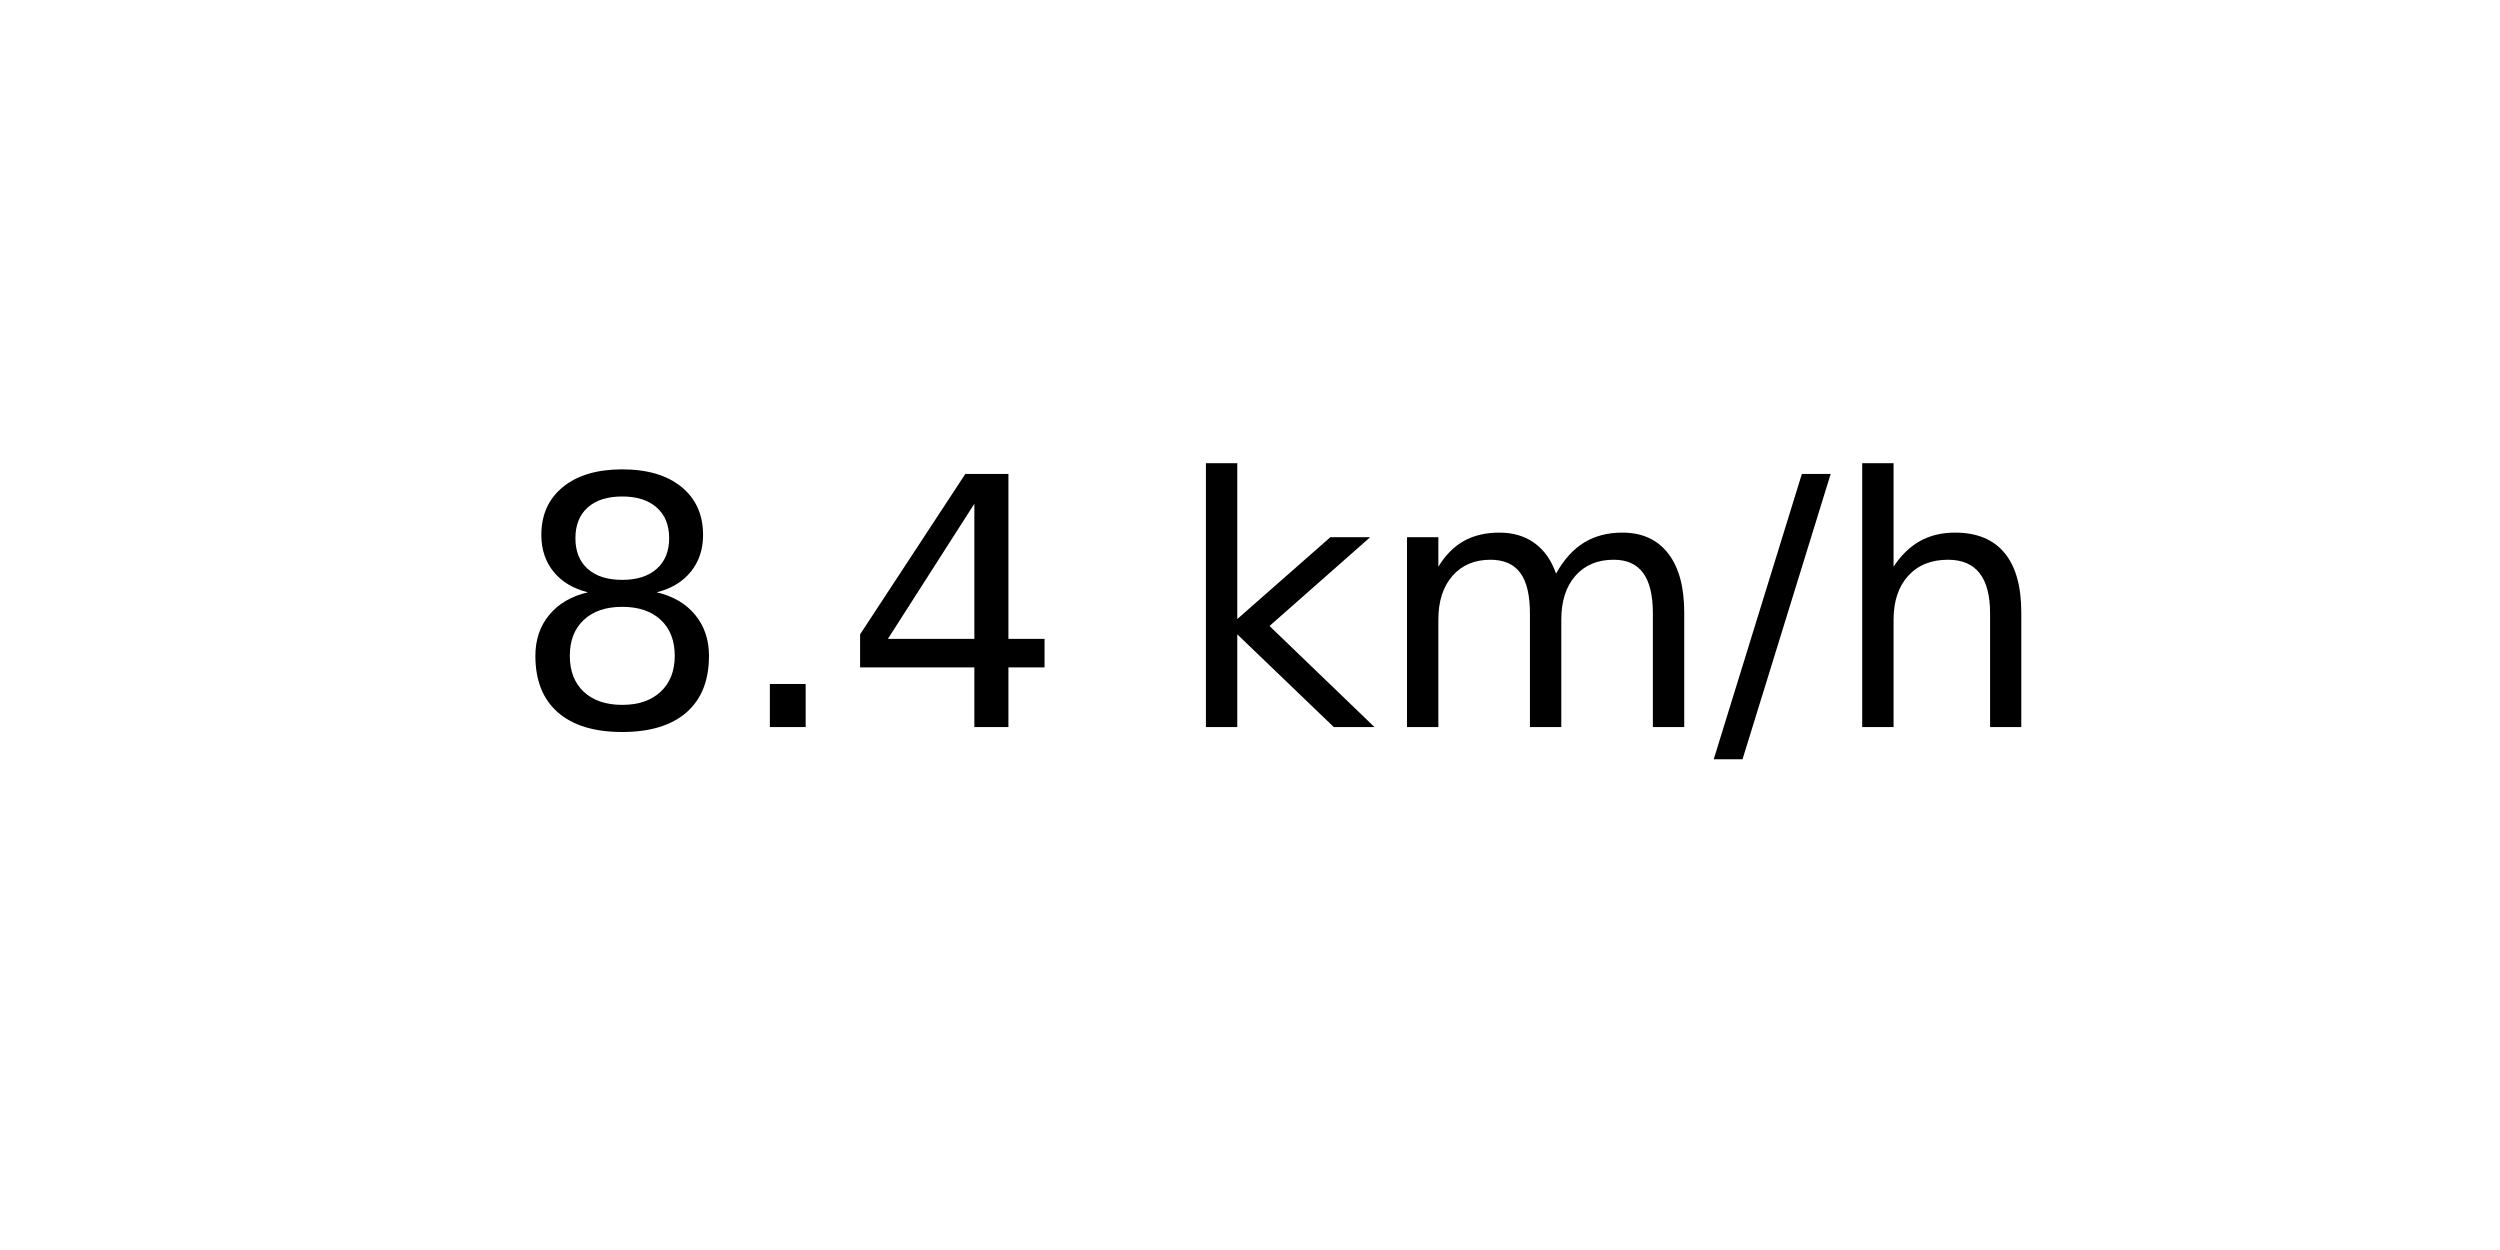
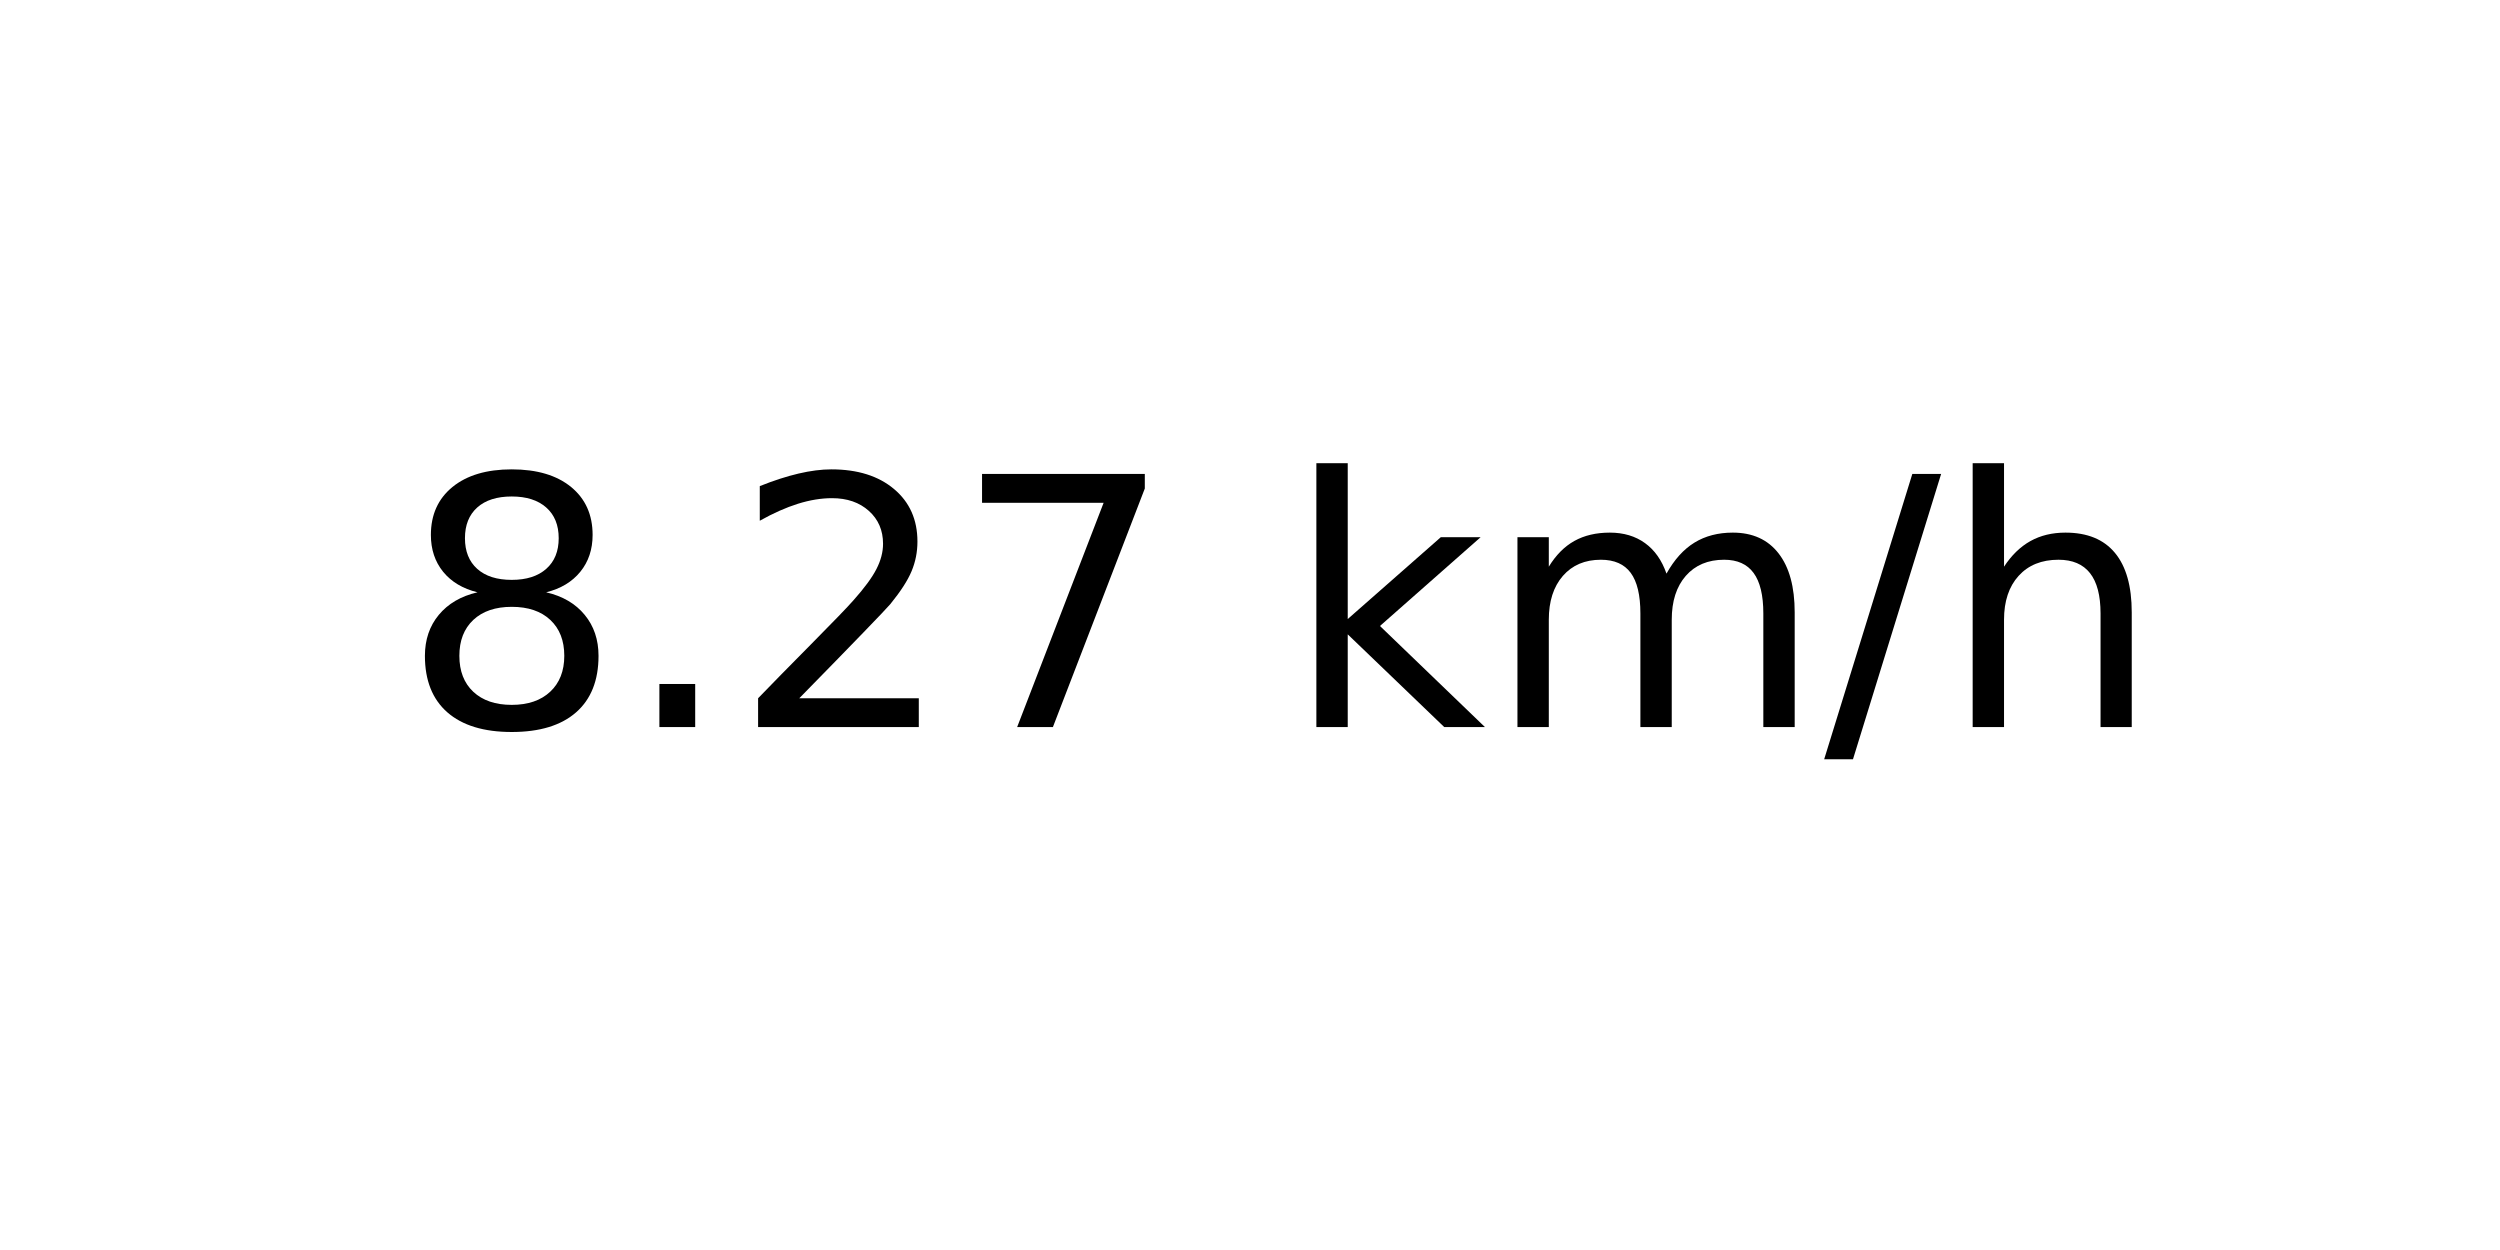
<svg xmlns="http://www.w3.org/2000/svg" xmlns:xlink="http://www.w3.org/1999/xlink" width="72pt" height="36pt" viewBox="0 0 72 36" version="1.1">
  <defs>
    <style type="text/css">*{stroke-linejoin: round; stroke-linecap: butt}</style>
  </defs>
  <g id="figure_1">
    <g id="axes_1">
      <g id="text_1">
-         <g transform="translate(14.74062 20.93937) scale(0.1 -0.1)">
+         <g transform="translate(11.55937 20.93937) scale(0.1 -0.1)">
          <defs>
            <path id="DejaVuSans-38" d="M 2034 2216  Q 1584 2216 1326 1975  Q 1069 1734 1069 1313  Q 1069 891 1326 650  Q 1584 409 2034 409  Q 2484 409 2743 651  Q 3003 894 3003 1313  Q 3003 1734 2745 1975  Q 2488 2216 2034 2216  z M 1403 2484  Q 997 2584 770 2862  Q 544 3141 544 3541  Q 544 4100 942 4425  Q 1341 4750 2034 4750  Q 2731 4750 3128 4425  Q 3525 4100 3525 3541  Q 3525 3141 3298 2862  Q 3072 2584 2669 2484  Q 3125 2378 3379 2068  Q 3634 1759 3634 1313  Q 3634 634 3220 271  Q 2806 -91 2034 -91  Q 1263 -91 848 271  Q 434 634 434 1313  Q 434 1759 690 2068  Q 947 2378 1403 2484  z M 1172 3481  Q 1172 3119 1398 2916  Q 1625 2713 2034 2713  Q 2441 2713 2670 2916  Q 2900 3119 2900 3481  Q 2900 3844 2670 4047  Q 2441 4250 2034 4250  Q 1625 4250 1398 4047  Q 1172 3844 1172 3481  z " transform="scale(0.015625)" />
            <path id="DejaVuSans-2e" d="M 684 794  L 1344 794  L 1344 0  L 684 0  L 684 794  z " transform="scale(0.015625)" />
-             <path id="DejaVuSans-34" d="M 2419 4116  L 825 1625  L 2419 1625  L 2419 4116  z M 2253 4666  L 3047 4666  L 3047 1625  L 3713 1625  L 3713 1100  L 3047 1100  L 3047 0  L 2419 0  L 2419 1100  L 313 1100  L 313 1709  L 2253 4666  z " transform="scale(0.015625)" />
+             <path id="DejaVuSans-32" d="M 1228 531  L 3431 531  L 3431 0  L 469 0  L 469 531  Q 828 903 1448 1529  Q 2069 2156 2228 2338  Q 2531 2678 2651 2914  Q 2772 3150 2772 3378  Q 2772 3750 2511 3984  Q 2250 4219 1831 4219  Q 1534 4219 1204 4116  Q 875 4013 500 3803  L 500 4441  Q 881 4594 1212 4672  Q 1544 4750 1819 4750  Q 2544 4750 2975 4387  Q 3406 4025 3406 3419  Q 3406 3131 3298 2873  Q 3191 2616 2906 2266  Q 2828 2175 2409 1742  Q 1991 1309 1228 531  z " transform="scale(0.015625)" />
+             <path id="DejaVuSans-37" d="M 525 4666  L 3525 4666  L 3525 4397  L 1831 0  L 1172 0  L 2766 4134  L 525 4134  L 525 4666  z " transform="scale(0.015625)" />
            <path id="DejaVuSans-20" transform="scale(0.015625)" />
            <path id="DejaVuSans-6b" d="M 581 4863  L 1159 4863  L 1159 1991  L 2875 3500  L 3609 3500  L 1753 1863  L 3688 0  L 2938 0  L 1159 1709  L 1159 0  L 581 0  L 581 4863  z " transform="scale(0.015625)" />
            <path id="DejaVuSans-6d" d="M 3328 2828  Q 3544 3216 3844 3400  Q 4144 3584 4550 3584  Q 5097 3584 5394 3201  Q 5691 2819 5691 2113  L 5691 0  L 5113 0  L 5113 2094  Q 5113 2597 4934 2840  Q 4756 3084 4391 3084  Q 3944 3084 3684 2787  Q 3425 2491 3425 1978  L 3425 0  L 2847 0  L 2847 2094  Q 2847 2600 2669 2842  Q 2491 3084 2119 3084  Q 1678 3084 1418 2786  Q 1159 2488 1159 1978  L 1159 0  L 581 0  L 581 3500  L 1159 3500  L 1159 2956  Q 1356 3278 1631 3431  Q 1906 3584 2284 3584  Q 2666 3584 2933 3390  Q 3200 3197 3328 2828  z " transform="scale(0.015625)" />
            <path id="DejaVuSans-2f" d="M 1625 4666  L 2156 4666  L 531 -594  L 0 -594  L 1625 4666  z " transform="scale(0.015625)" />
            <path id="DejaVuSans-68" d="M 3513 2113  L 3513 0  L 2938 0  L 2938 2094  Q 2938 2591 2744 2837  Q 2550 3084 2163 3084  Q 1697 3084 1428 2787  Q 1159 2491 1159 1978  L 1159 0  L 581 0  L 581 4863  L 1159 4863  L 1159 2956  Q 1366 3272 1645 3428  Q 1925 3584 2291 3584  Q 2894 3584 3203 3211  Q 3513 2838 3513 2113  z " transform="scale(0.015625)" />
          </defs>
          <use xlink:href="#DejaVuSans-38" />
          <use xlink:href="#DejaVuSans-2e" x="63.623" />
-           <use xlink:href="#DejaVuSans-34" x="95.41" />
-           <use xlink:href="#DejaVuSans-20" x="159.033" />
-           <use xlink:href="#DejaVuSans-6b" x="190.82" />
-           <use xlink:href="#DejaVuSans-6d" x="248.73" />
-           <use xlink:href="#DejaVuSans-2f" x="346.143" />
-           <use xlink:href="#DejaVuSans-68" x="379.834" />
+           <use xlink:href="#DejaVuSans-32" x="95.41" />
+           <use xlink:href="#DejaVuSans-37" x="159.033" />
+           <use xlink:href="#DejaVuSans-20" x="222.656" />
+           <use xlink:href="#DejaVuSans-6b" x="254.443" />
+           <use xlink:href="#DejaVuSans-6d" x="312.354" />
+           <use xlink:href="#DejaVuSans-2f" x="409.766" />
+           <use xlink:href="#DejaVuSans-68" x="443.457" />
        </g>
      </g>
    </g>
  </g>
</svg>
